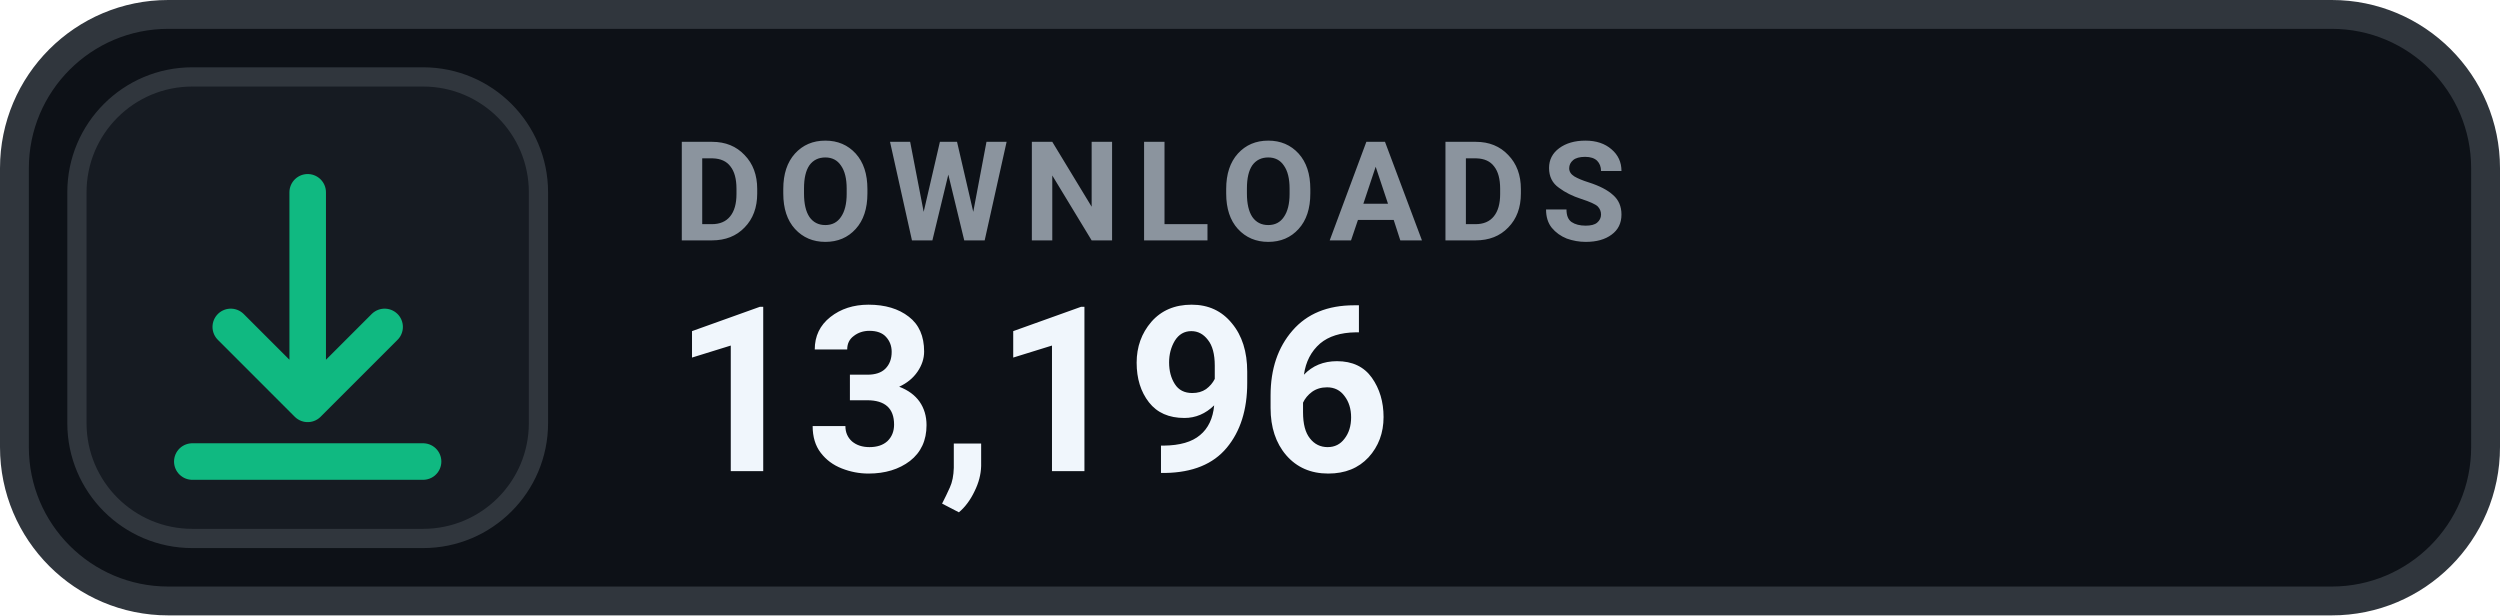
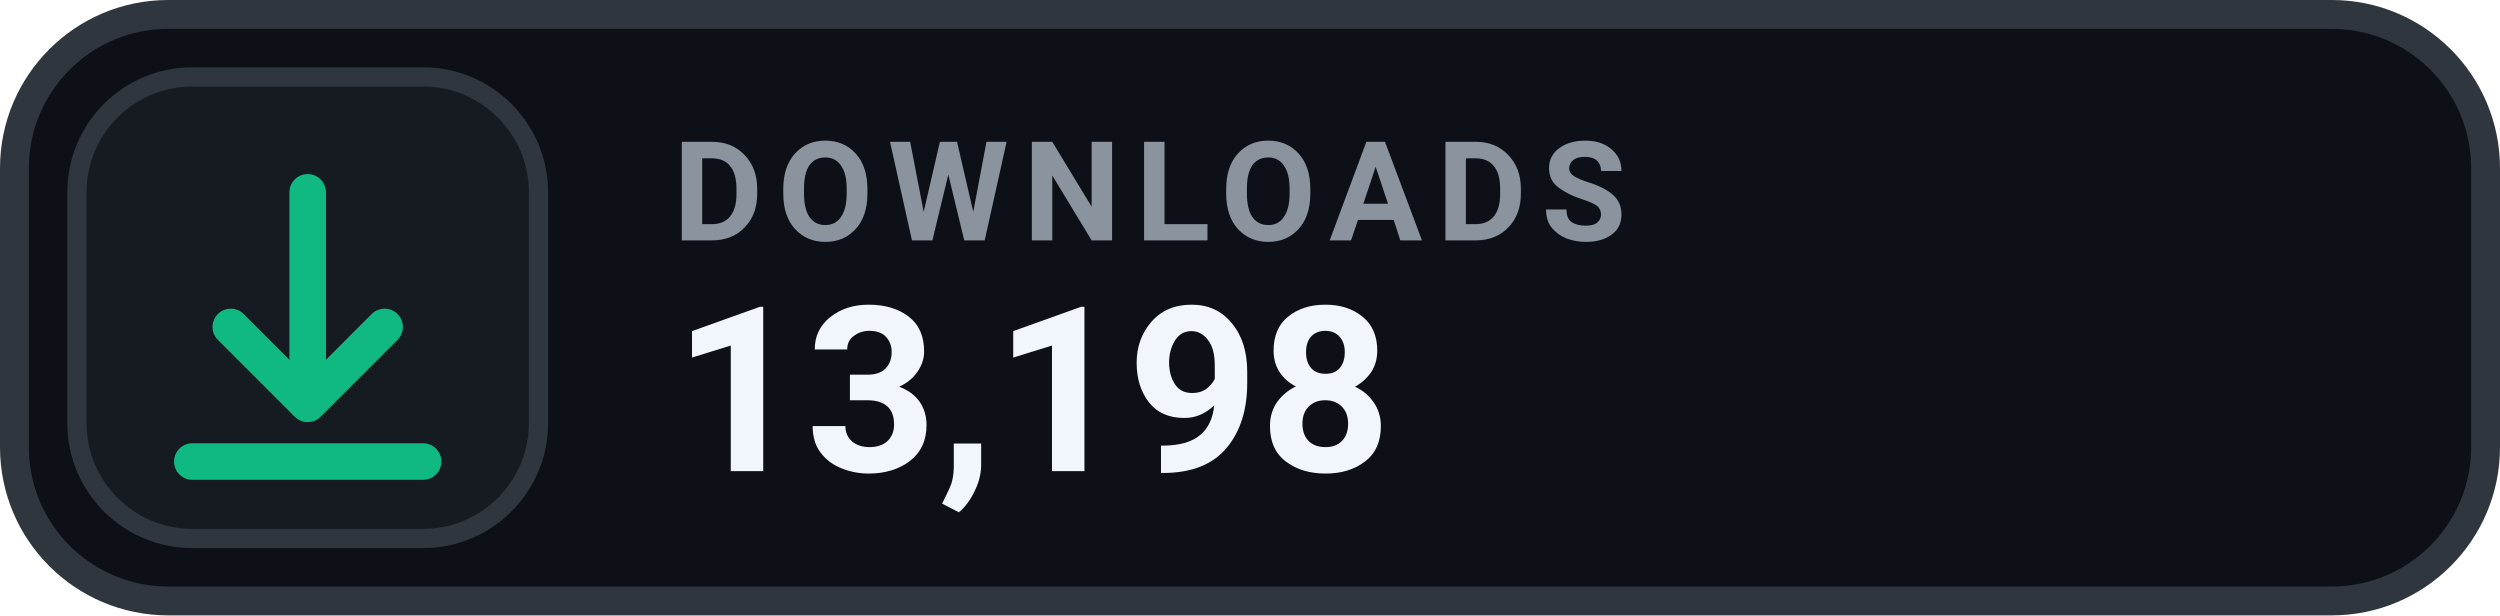
- <svg xmlns="http://www.w3.org/2000/svg" width="130" height="32" viewBox="0 0 130 32" role="img" aria-label="DOWNLOADS 13,196">
+ <svg xmlns="http://www.w3.org/2000/svg" width="130" height="32" viewBox="0 0 130 32" role="img" aria-label="DOWNLOADS 13,198">
  <rect x=".75" y=".75" width="128.5" height="30.5" rx="8" fill="#0D1117" stroke="#30363D" stroke-width="1.5" />
  <rect x="4" y="4" width="24" height="24" rx="6" fill="#161B22" stroke="#30363D" stroke-width="1" />
  <g transform="translate(16 16)" style="color:#10B981;">
    <path d="M0 -6 v11 m0 0 l4 -4 m-4 4 l-4 -4 M-6 8 h12" fill="none" stroke="currentColor" stroke-width="1.9" stroke-linecap="round" stroke-linejoin="round" />
  </g>
  <text x="35" y="12.5" fill="#8B949E" font-family="-apple-system,BlinkMacSystemFont,'Segoe UI',Roboto,Helvetica,Arial,sans-serif" font-size="7.2" font-weight="700" letter-spacing=".75">DOWNLOADS</text>
-   <text x="35" y="24.5" fill="#F0F6FC" font-family="-apple-system,BlinkMacSystemFont,'Segoe UI',Roboto,Helvetica,Arial,sans-serif" font-size="12" font-weight="700">13,196</text>
+   <text x="35" y="24.5" fill="#F0F6FC" font-family="-apple-system,BlinkMacSystemFont,'Segoe UI',Roboto,Helvetica,Arial,sans-serif" font-size="12" font-weight="700">13,198</text>
</svg>
